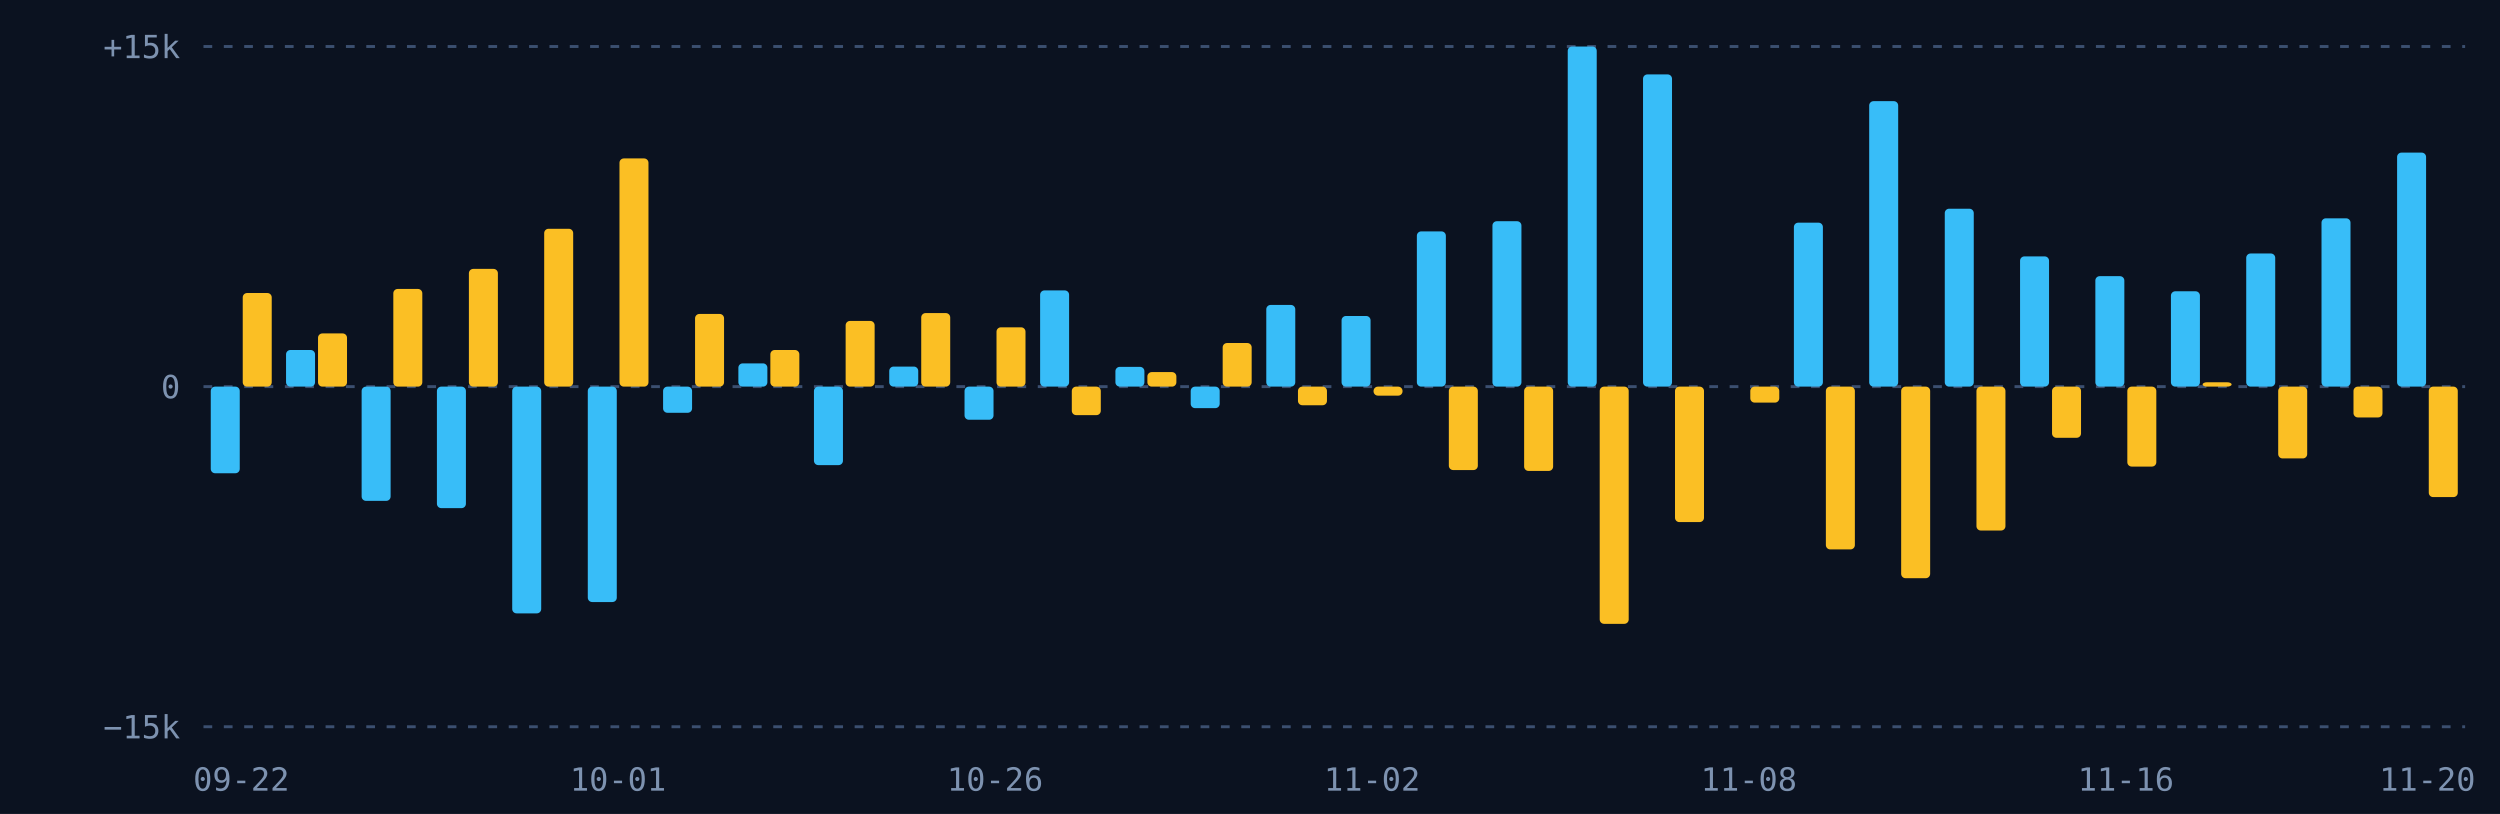
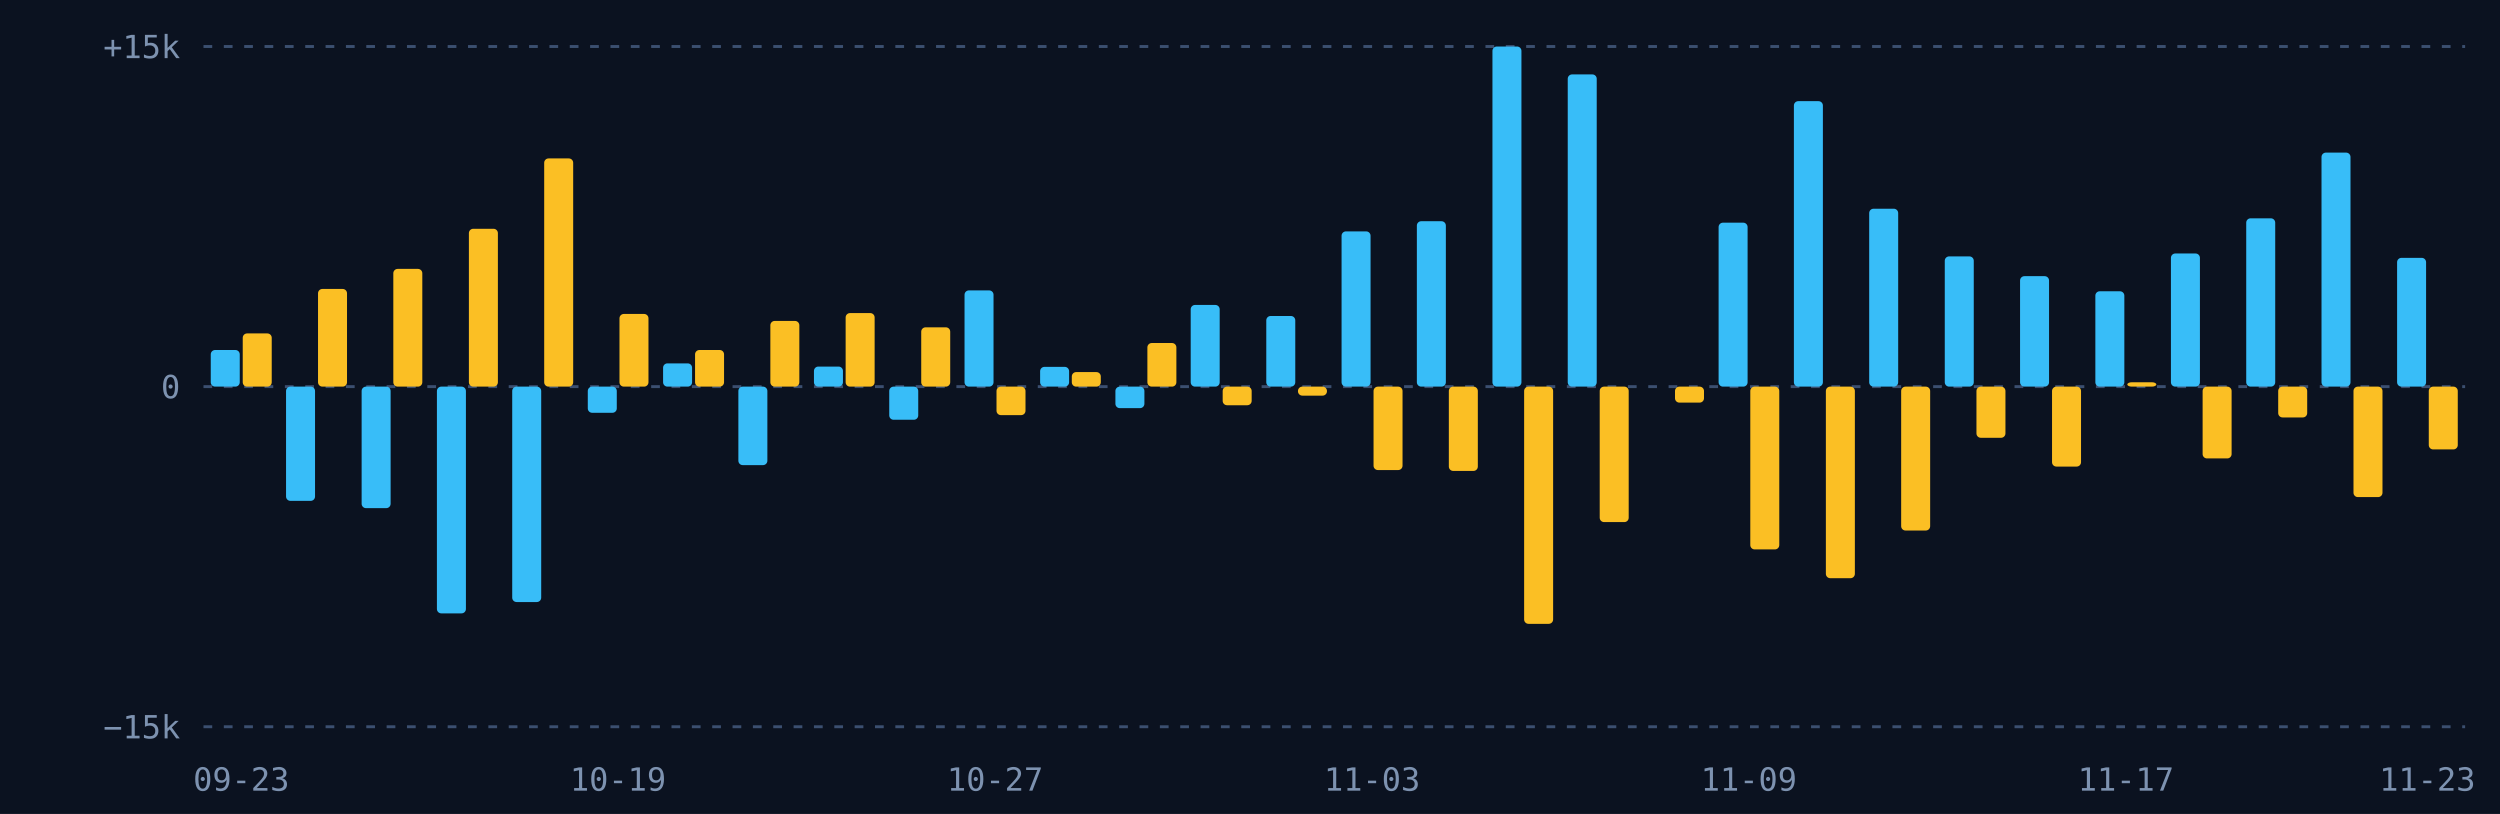
<svg xmlns="http://www.w3.org/2000/svg" viewBox="0 0 860 280" width="860" height="280">
  <rect width="860" height="280" fill="#0b1220" />
  <line x1="70" x2="848" y1="250.0" y2="250.0" stroke="#3b4f70" stroke-dasharray="3 4" />
  <text x="62" y="254.0" fill="#7d92b0" font-size="11" font-family="monospace" text-anchor="end">−15k</text>
  <line x1="70" x2="848" y1="133.0" y2="133.0" stroke="#3b4f70" stroke-dasharray="3 4" />
  <text x="62" y="137.0" fill="#7d92b0" font-size="11" font-family="monospace" text-anchor="end">0</text>
  <line x1="70" x2="848" y1="16.0" y2="16.0" stroke="#3b4f70" stroke-dasharray="3 4" />
  <text x="62" y="20.0" fill="#7d92b0" font-size="11" font-family="monospace" text-anchor="end">+15k</text>
  <g>
-     <rect x="72.5" y="133.0" width="9.974" height="29.8" rx="1.5" fill="#38bdf8" />
-     <rect x="83.5" y="100.8" width="9.974" height="32.2" rx="1.5" fill="#fbbf24" />
+     <rect x="72.5" y="120.4" width="9.974" height="12.6" rx="1.5" fill="#38bdf8" />
+     <rect x="83.5" y="114.7" width="9.974" height="18.3" rx="1.5" fill="#fbbf24" />
  </g>
  <g>
-     <rect x="98.4" y="120.4" width="9.974" height="12.6" rx="1.5" fill="#38bdf8" />
-     <rect x="109.4" y="114.7" width="9.974" height="18.3" rx="1.5" fill="#fbbf24" />
+     <rect x="98.4" y="133.0" width="9.974" height="39.3" rx="1.5" fill="#38bdf8" />
+     <rect x="109.4" y="99.4" width="9.974" height="33.6" rx="1.5" fill="#fbbf24" />
  </g>
  <g>
-     <rect x="124.4" y="133.0" width="9.974" height="39.3" rx="1.5" fill="#38bdf8" />
-     <rect x="135.3" y="99.4" width="9.974" height="33.6" rx="1.5" fill="#fbbf24" />
+     <rect x="124.4" y="133.0" width="9.974" height="41.8" rx="1.5" fill="#38bdf8" />
+     <rect x="135.3" y="92.5" width="9.974" height="40.5" rx="1.5" fill="#fbbf24" />
  </g>
  <g>
-     <rect x="150.3" y="133.0" width="9.974" height="41.8" rx="1.5" fill="#38bdf8" />
-     <rect x="161.3" y="92.5" width="9.974" height="40.5" rx="1.5" fill="#fbbf24" />
+     <rect x="150.3" y="133.0" width="9.974" height="78.0" rx="1.5" fill="#38bdf8" />
+     <rect x="161.3" y="78.7" width="9.974" height="54.3" rx="1.5" fill="#fbbf24" />
  </g>
  <g>
-     <rect x="176.2" y="133.0" width="9.974" height="78.0" rx="1.5" fill="#38bdf8" />
-     <rect x="187.2" y="78.7" width="9.974" height="54.3" rx="1.5" fill="#fbbf24" />
+     <rect x="176.2" y="133.0" width="9.974" height="74.1" rx="1.5" fill="#38bdf8" />
+     <rect x="187.2" y="54.5" width="9.974" height="78.5" rx="1.5" fill="#fbbf24" />
  </g>
  <g>
-     <rect x="202.2" y="133.0" width="9.974" height="74.1" rx="1.5" fill="#38bdf8" />
-     <rect x="213.1" y="54.5" width="9.974" height="78.5" rx="1.5" fill="#fbbf24" />
+     <rect x="202.2" y="133.0" width="9.974" height="9.0" rx="1.5" fill="#38bdf8" />
+     <rect x="213.1" y="108.0" width="9.974" height="25.0" rx="1.5" fill="#fbbf24" />
  </g>
  <g>
-     <rect x="228.1" y="133.0" width="9.974" height="9.0" rx="1.5" fill="#38bdf8" />
-     <rect x="239.1" y="108.0" width="9.974" height="25.0" rx="1.5" fill="#fbbf24" />
+     <rect x="228.1" y="125.0" width="9.974" height="8.0" rx="1.5" fill="#38bdf8" />
+     <rect x="239.1" y="120.4" width="9.974" height="12.6" rx="1.5" fill="#fbbf24" />
  </g>
  <g>
-     <rect x="254.0" y="125.0" width="9.974" height="8.0" rx="1.5" fill="#38bdf8" />
-     <rect x="265.0" y="120.4" width="9.974" height="12.6" rx="1.5" fill="#fbbf24" />
+     <rect x="254.0" y="133.0" width="9.974" height="27.0" rx="1.5" fill="#38bdf8" />
+     <rect x="265.0" y="110.4" width="9.974" height="22.6" rx="1.5" fill="#fbbf24" />
  </g>
  <g>
-     <rect x="280.0" y="133.0" width="9.974" height="27.0" rx="1.5" fill="#38bdf8" />
-     <rect x="290.9" y="110.4" width="9.974" height="22.6" rx="1.5" fill="#fbbf24" />
+     <rect x="280.0" y="126.1" width="9.974" height="6.9" rx="1.5" fill="#38bdf8" />
+     <rect x="290.9" y="107.7" width="9.974" height="25.3" rx="1.5" fill="#fbbf24" />
  </g>
  <g>
-     <rect x="305.9" y="126.1" width="9.974" height="6.9" rx="1.5" fill="#38bdf8" />
-     <rect x="316.9" y="107.7" width="9.974" height="25.3" rx="1.5" fill="#fbbf24" />
+     <rect x="305.9" y="133.0" width="9.974" height="11.4" rx="1.5" fill="#38bdf8" />
+     <rect x="316.9" y="112.6" width="9.974" height="20.4" rx="1.5" fill="#fbbf24" />
  </g>
  <g>
-     <rect x="331.8" y="133.0" width="9.974" height="11.4" rx="1.5" fill="#38bdf8" />
-     <rect x="342.8" y="112.6" width="9.974" height="20.4" rx="1.5" fill="#fbbf24" />
+     <rect x="331.8" y="99.9" width="9.974" height="33.1" rx="1.5" fill="#38bdf8" />
+     <rect x="342.8" y="133.0" width="9.974" height="9.8" rx="1.5" fill="#fbbf24" />
  </g>
  <g>
-     <rect x="357.8" y="99.9" width="9.974" height="33.1" rx="1.5" fill="#38bdf8" />
-     <rect x="368.7" y="133.0" width="9.974" height="9.8" rx="1.5" fill="#fbbf24" />
+     <rect x="357.8" y="126.2" width="9.974" height="6.8" rx="1.5" fill="#38bdf8" />
+     <rect x="368.7" y="128.0" width="9.974" height="5.0" rx="1.5" fill="#fbbf24" />
  </g>
  <g>
-     <rect x="383.7" y="126.2" width="9.974" height="6.8" rx="1.5" fill="#38bdf8" />
-     <rect x="394.7" y="128.0" width="9.974" height="5.0" rx="1.5" fill="#fbbf24" />
+     <rect x="383.7" y="133.0" width="9.974" height="7.4" rx="1.5" fill="#38bdf8" />
+     <rect x="394.7" y="118.0" width="9.974" height="15.0" rx="1.5" fill="#fbbf24" />
  </g>
  <g>
-     <rect x="409.6" y="133.0" width="9.974" height="7.4" rx="1.5" fill="#38bdf8" />
-     <rect x="420.6" y="118.0" width="9.974" height="15.0" rx="1.5" fill="#fbbf24" />
+     <rect x="409.6" y="104.9" width="9.974" height="28.1" rx="1.5" fill="#38bdf8" />
+     <rect x="420.6" y="133.0" width="9.974" height="6.4" rx="1.5" fill="#fbbf24" />
  </g>
  <g>
-     <rect x="435.6" y="104.9" width="9.974" height="28.1" rx="1.5" fill="#38bdf8" />
-     <rect x="446.5" y="133.0" width="9.974" height="6.4" rx="1.5" fill="#fbbf24" />
+     <rect x="435.6" y="108.7" width="9.974" height="24.3" rx="1.5" fill="#38bdf8" />
+     <rect x="446.5" y="133.0" width="9.974" height="3.1" rx="1.5" fill="#fbbf24" />
  </g>
  <g>
-     <rect x="461.5" y="108.7" width="9.974" height="24.3" rx="1.5" fill="#38bdf8" />
-     <rect x="472.5" y="133.0" width="9.974" height="3.1" rx="1.5" fill="#fbbf24" />
+     <rect x="461.5" y="79.6" width="9.974" height="53.4" rx="1.5" fill="#38bdf8" />
+     <rect x="472.5" y="133.0" width="9.974" height="28.7" rx="1.5" fill="#fbbf24" />
  </g>
  <g>
-     <rect x="487.4" y="79.6" width="9.974" height="53.4" rx="1.5" fill="#38bdf8" />
-     <rect x="498.4" y="133.0" width="9.974" height="28.7" rx="1.5" fill="#fbbf24" />
+     <rect x="487.4" y="76.1" width="9.974" height="56.9" rx="1.5" fill="#38bdf8" />
+     <rect x="498.4" y="133.0" width="9.974" height="29.0" rx="1.5" fill="#fbbf24" />
  </g>
  <g>
-     <rect x="513.4" y="76.1" width="9.974" height="56.9" rx="1.5" fill="#38bdf8" />
-     <rect x="524.3" y="133.0" width="9.974" height="29.0" rx="1.5" fill="#fbbf24" />
+     <rect x="513.4" y="16.0" width="9.974" height="117.0" rx="1.5" fill="#38bdf8" />
+     <rect x="524.3" y="133.0" width="9.974" height="81.6" rx="1.5" fill="#fbbf24" />
  </g>
  <g>
-     <rect x="539.3" y="16.0" width="9.974" height="117.0" rx="1.5" fill="#38bdf8" />
-     <rect x="550.3" y="133.0" width="9.974" height="81.6" rx="1.5" fill="#fbbf24" />
+     <rect x="539.3" y="25.6" width="9.974" height="107.4" rx="1.5" fill="#38bdf8" />
+     <rect x="550.3" y="133.0" width="9.974" height="46.6" rx="1.5" fill="#fbbf24" />
  </g>
  <g>
-     <rect x="565.2" y="25.6" width="9.974" height="107.4" rx="1.5" fill="#38bdf8" />
-     <rect x="576.2" y="133.0" width="9.974" height="46.6" rx="1.5" fill="#fbbf24" />
+     <rect x="565.2" y="133.0" width="9.974" height="0.0" rx="1.5" fill="#38bdf8" />
+     <rect x="576.2" y="133.0" width="9.974" height="5.5" rx="1.5" fill="#fbbf24" />
  </g>
  <g>
-     <rect x="591.2" y="133.0" width="9.974" height="0.0" rx="1.5" fill="#38bdf8" />
-     <rect x="602.1" y="133.0" width="9.974" height="5.5" rx="1.5" fill="#fbbf24" />
+     <rect x="591.2" y="76.6" width="9.974" height="56.4" rx="1.5" fill="#38bdf8" />
+     <rect x="602.1" y="133.0" width="9.974" height="56.0" rx="1.5" fill="#fbbf24" />
  </g>
  <g>
-     <rect x="617.1" y="76.6" width="9.974" height="56.4" rx="1.5" fill="#38bdf8" />
-     <rect x="628.1" y="133.0" width="9.974" height="56.0" rx="1.5" fill="#fbbf24" />
+     <rect x="617.1" y="34.8" width="9.974" height="98.2" rx="1.5" fill="#38bdf8" />
+     <rect x="628.1" y="133.0" width="9.974" height="65.9" rx="1.5" fill="#fbbf24" />
  </g>
  <g>
-     <rect x="643.0" y="34.8" width="9.974" height="98.2" rx="1.5" fill="#38bdf8" />
-     <rect x="654.0" y="133.0" width="9.974" height="65.9" rx="1.5" fill="#fbbf24" />
+     <rect x="643.0" y="71.8" width="9.974" height="61.2" rx="1.5" fill="#38bdf8" />
+     <rect x="654.0" y="133.0" width="9.974" height="49.5" rx="1.5" fill="#fbbf24" />
  </g>
  <g>
-     <rect x="669.0" y="71.8" width="9.974" height="61.2" rx="1.5" fill="#38bdf8" />
-     <rect x="679.9" y="133.0" width="9.974" height="49.5" rx="1.5" fill="#fbbf24" />
+     <rect x="669.0" y="88.2" width="9.974" height="44.8" rx="1.5" fill="#38bdf8" />
+     <rect x="679.9" y="133.0" width="9.974" height="17.6" rx="1.5" fill="#fbbf24" />
  </g>
  <g>
-     <rect x="694.9" y="88.2" width="9.974" height="44.8" rx="1.5" fill="#38bdf8" />
-     <rect x="705.9" y="133.0" width="9.974" height="17.6" rx="1.5" fill="#fbbf24" />
+     <rect x="694.9" y="95.0" width="9.974" height="38.0" rx="1.5" fill="#38bdf8" />
+     <rect x="705.9" y="133.0" width="9.974" height="27.5" rx="1.5" fill="#fbbf24" />
  </g>
  <g>
-     <rect x="720.8" y="95.0" width="9.974" height="38.0" rx="1.5" fill="#38bdf8" />
-     <rect x="731.8" y="133.0" width="9.974" height="27.5" rx="1.5" fill="#fbbf24" />
+     <rect x="720.8" y="100.2" width="9.974" height="32.8" rx="1.5" fill="#38bdf8" />
+     <rect x="731.8" y="131.5" width="9.974" height="1.5" rx="1.5" fill="#fbbf24" />
  </g>
  <g>
-     <rect x="746.8" y="100.2" width="9.974" height="32.8" rx="1.5" fill="#38bdf8" />
-     <rect x="757.7" y="131.5" width="9.974" height="1.5" rx="1.5" fill="#fbbf24" />
+     <rect x="746.8" y="87.2" width="9.974" height="45.8" rx="1.5" fill="#38bdf8" />
+     <rect x="757.7" y="133.0" width="9.974" height="24.7" rx="1.5" fill="#fbbf24" />
  </g>
  <g>
-     <rect x="772.7" y="87.2" width="9.974" height="45.8" rx="1.5" fill="#38bdf8" />
-     <rect x="783.7" y="133.0" width="9.974" height="24.7" rx="1.5" fill="#fbbf24" />
+     <rect x="772.7" y="75.1" width="9.974" height="57.9" rx="1.5" fill="#38bdf8" />
+     <rect x="783.7" y="133.0" width="9.974" height="10.6" rx="1.5" fill="#fbbf24" />
  </g>
  <g>
-     <rect x="798.6" y="75.1" width="9.974" height="57.9" rx="1.5" fill="#38bdf8" />
-     <rect x="809.6" y="133.0" width="9.974" height="10.6" rx="1.5" fill="#fbbf24" />
+     <rect x="798.6" y="52.5" width="9.974" height="80.5" rx="1.5" fill="#38bdf8" />
+     <rect x="809.6" y="133.0" width="9.974" height="38.0" rx="1.5" fill="#fbbf24" />
  </g>
  <g>
-     <rect x="824.6" y="52.5" width="9.974" height="80.5" rx="1.5" fill="#38bdf8" />
-     <rect x="835.5" y="133.0" width="9.974" height="38.0" rx="1.5" fill="#fbbf24" />
+     <rect x="824.6" y="88.7" width="9.974" height="44.3" rx="1.5" fill="#38bdf8" />
+     <rect x="835.5" y="133.0" width="9.974" height="21.6" rx="1.5" fill="#fbbf24" />
  </g>
-   <text x="83.0" y="272" fill="#7d92b0" font-size="11" font-family="monospace" text-anchor="middle">09-22</text>
-   <text x="212.6" y="272" fill="#7d92b0" font-size="11" font-family="monospace" text-anchor="middle">10-01</text>
-   <text x="342.3" y="272" fill="#7d92b0" font-size="11" font-family="monospace" text-anchor="middle">10-26</text>
-   <text x="472.0" y="272" fill="#7d92b0" font-size="11" font-family="monospace" text-anchor="middle">11-02</text>
-   <text x="601.6" y="272" fill="#7d92b0" font-size="11" font-family="monospace" text-anchor="middle">11-08</text>
-   <text x="731.3" y="272" fill="#7d92b0" font-size="11" font-family="monospace" text-anchor="middle">11-16</text>
-   <text x="835.0" y="272" fill="#7d92b0" font-size="11" font-family="monospace" text-anchor="middle">11-20</text>
+   <text x="83.0" y="272" fill="#7d92b0" font-size="11" font-family="monospace" text-anchor="middle">09-23</text>
+   <text x="212.6" y="272" fill="#7d92b0" font-size="11" font-family="monospace" text-anchor="middle">10-19</text>
+   <text x="342.3" y="272" fill="#7d92b0" font-size="11" font-family="monospace" text-anchor="middle">10-27</text>
+   <text x="472.0" y="272" fill="#7d92b0" font-size="11" font-family="monospace" text-anchor="middle">11-03</text>
+   <text x="601.6" y="272" fill="#7d92b0" font-size="11" font-family="monospace" text-anchor="middle">11-09</text>
+   <text x="731.3" y="272" fill="#7d92b0" font-size="11" font-family="monospace" text-anchor="middle">11-17</text>
+   <text x="835.0" y="272" fill="#7d92b0" font-size="11" font-family="monospace" text-anchor="middle">11-23</text>
</svg>
